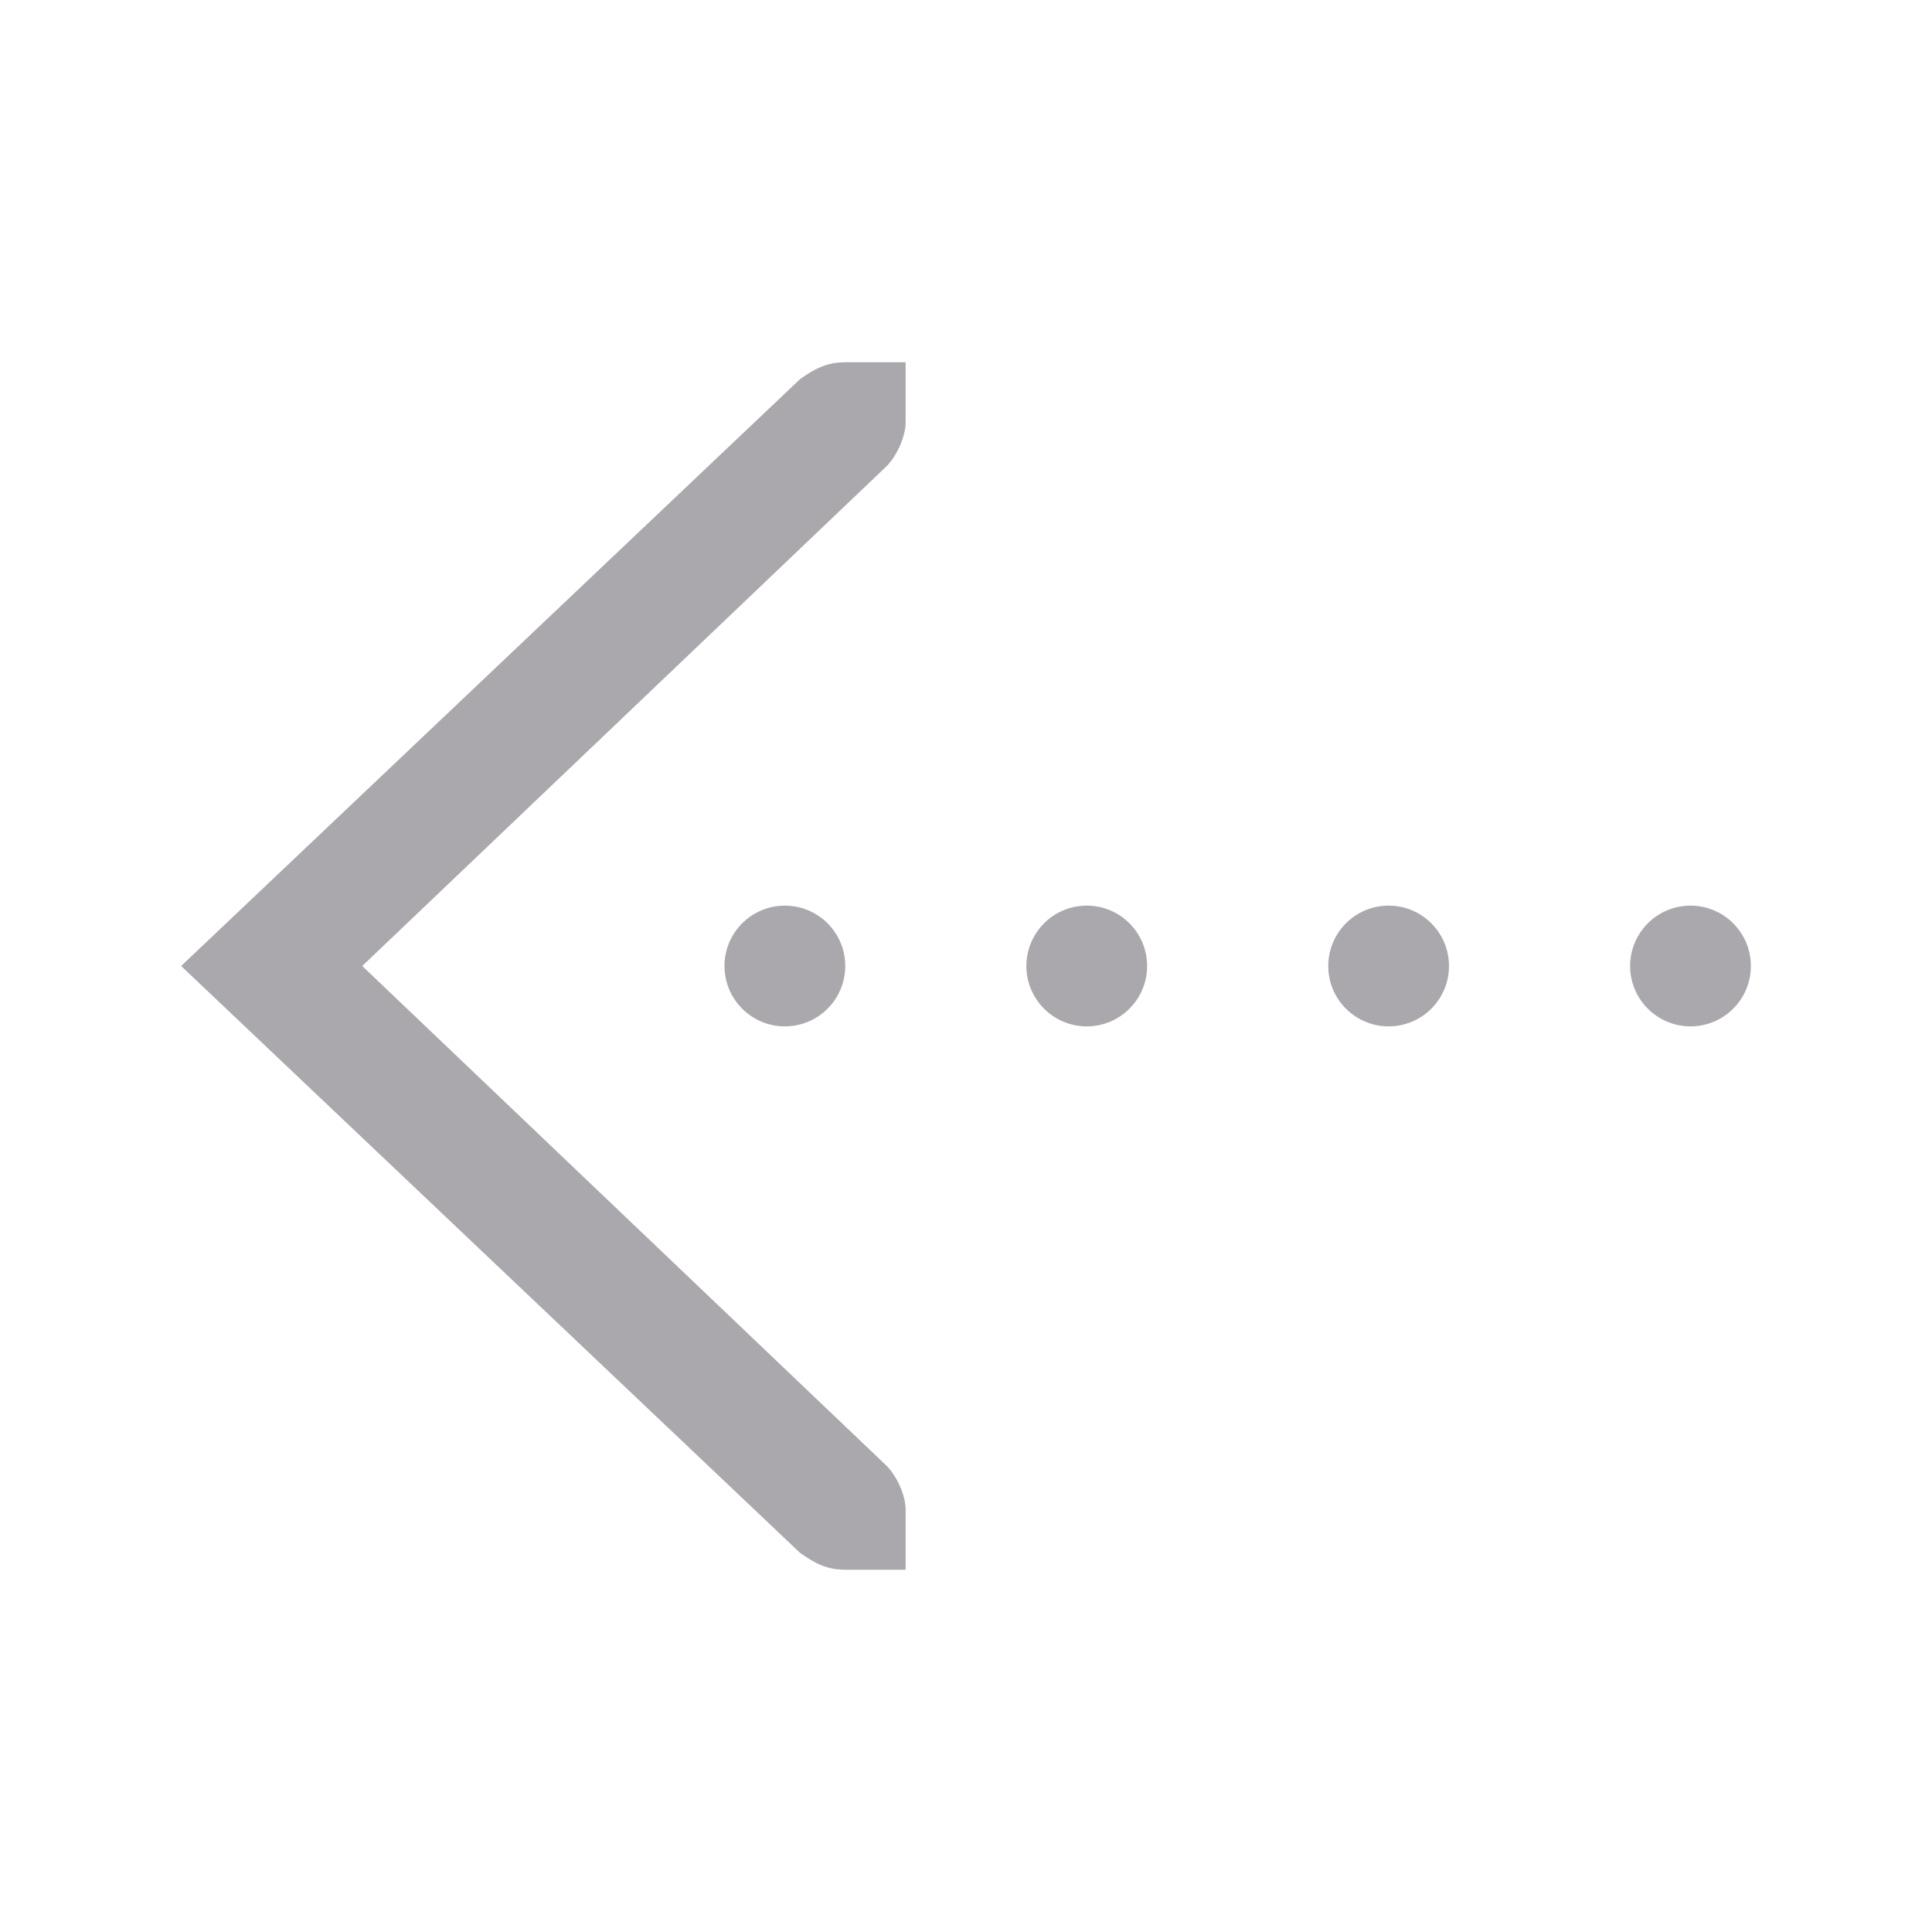
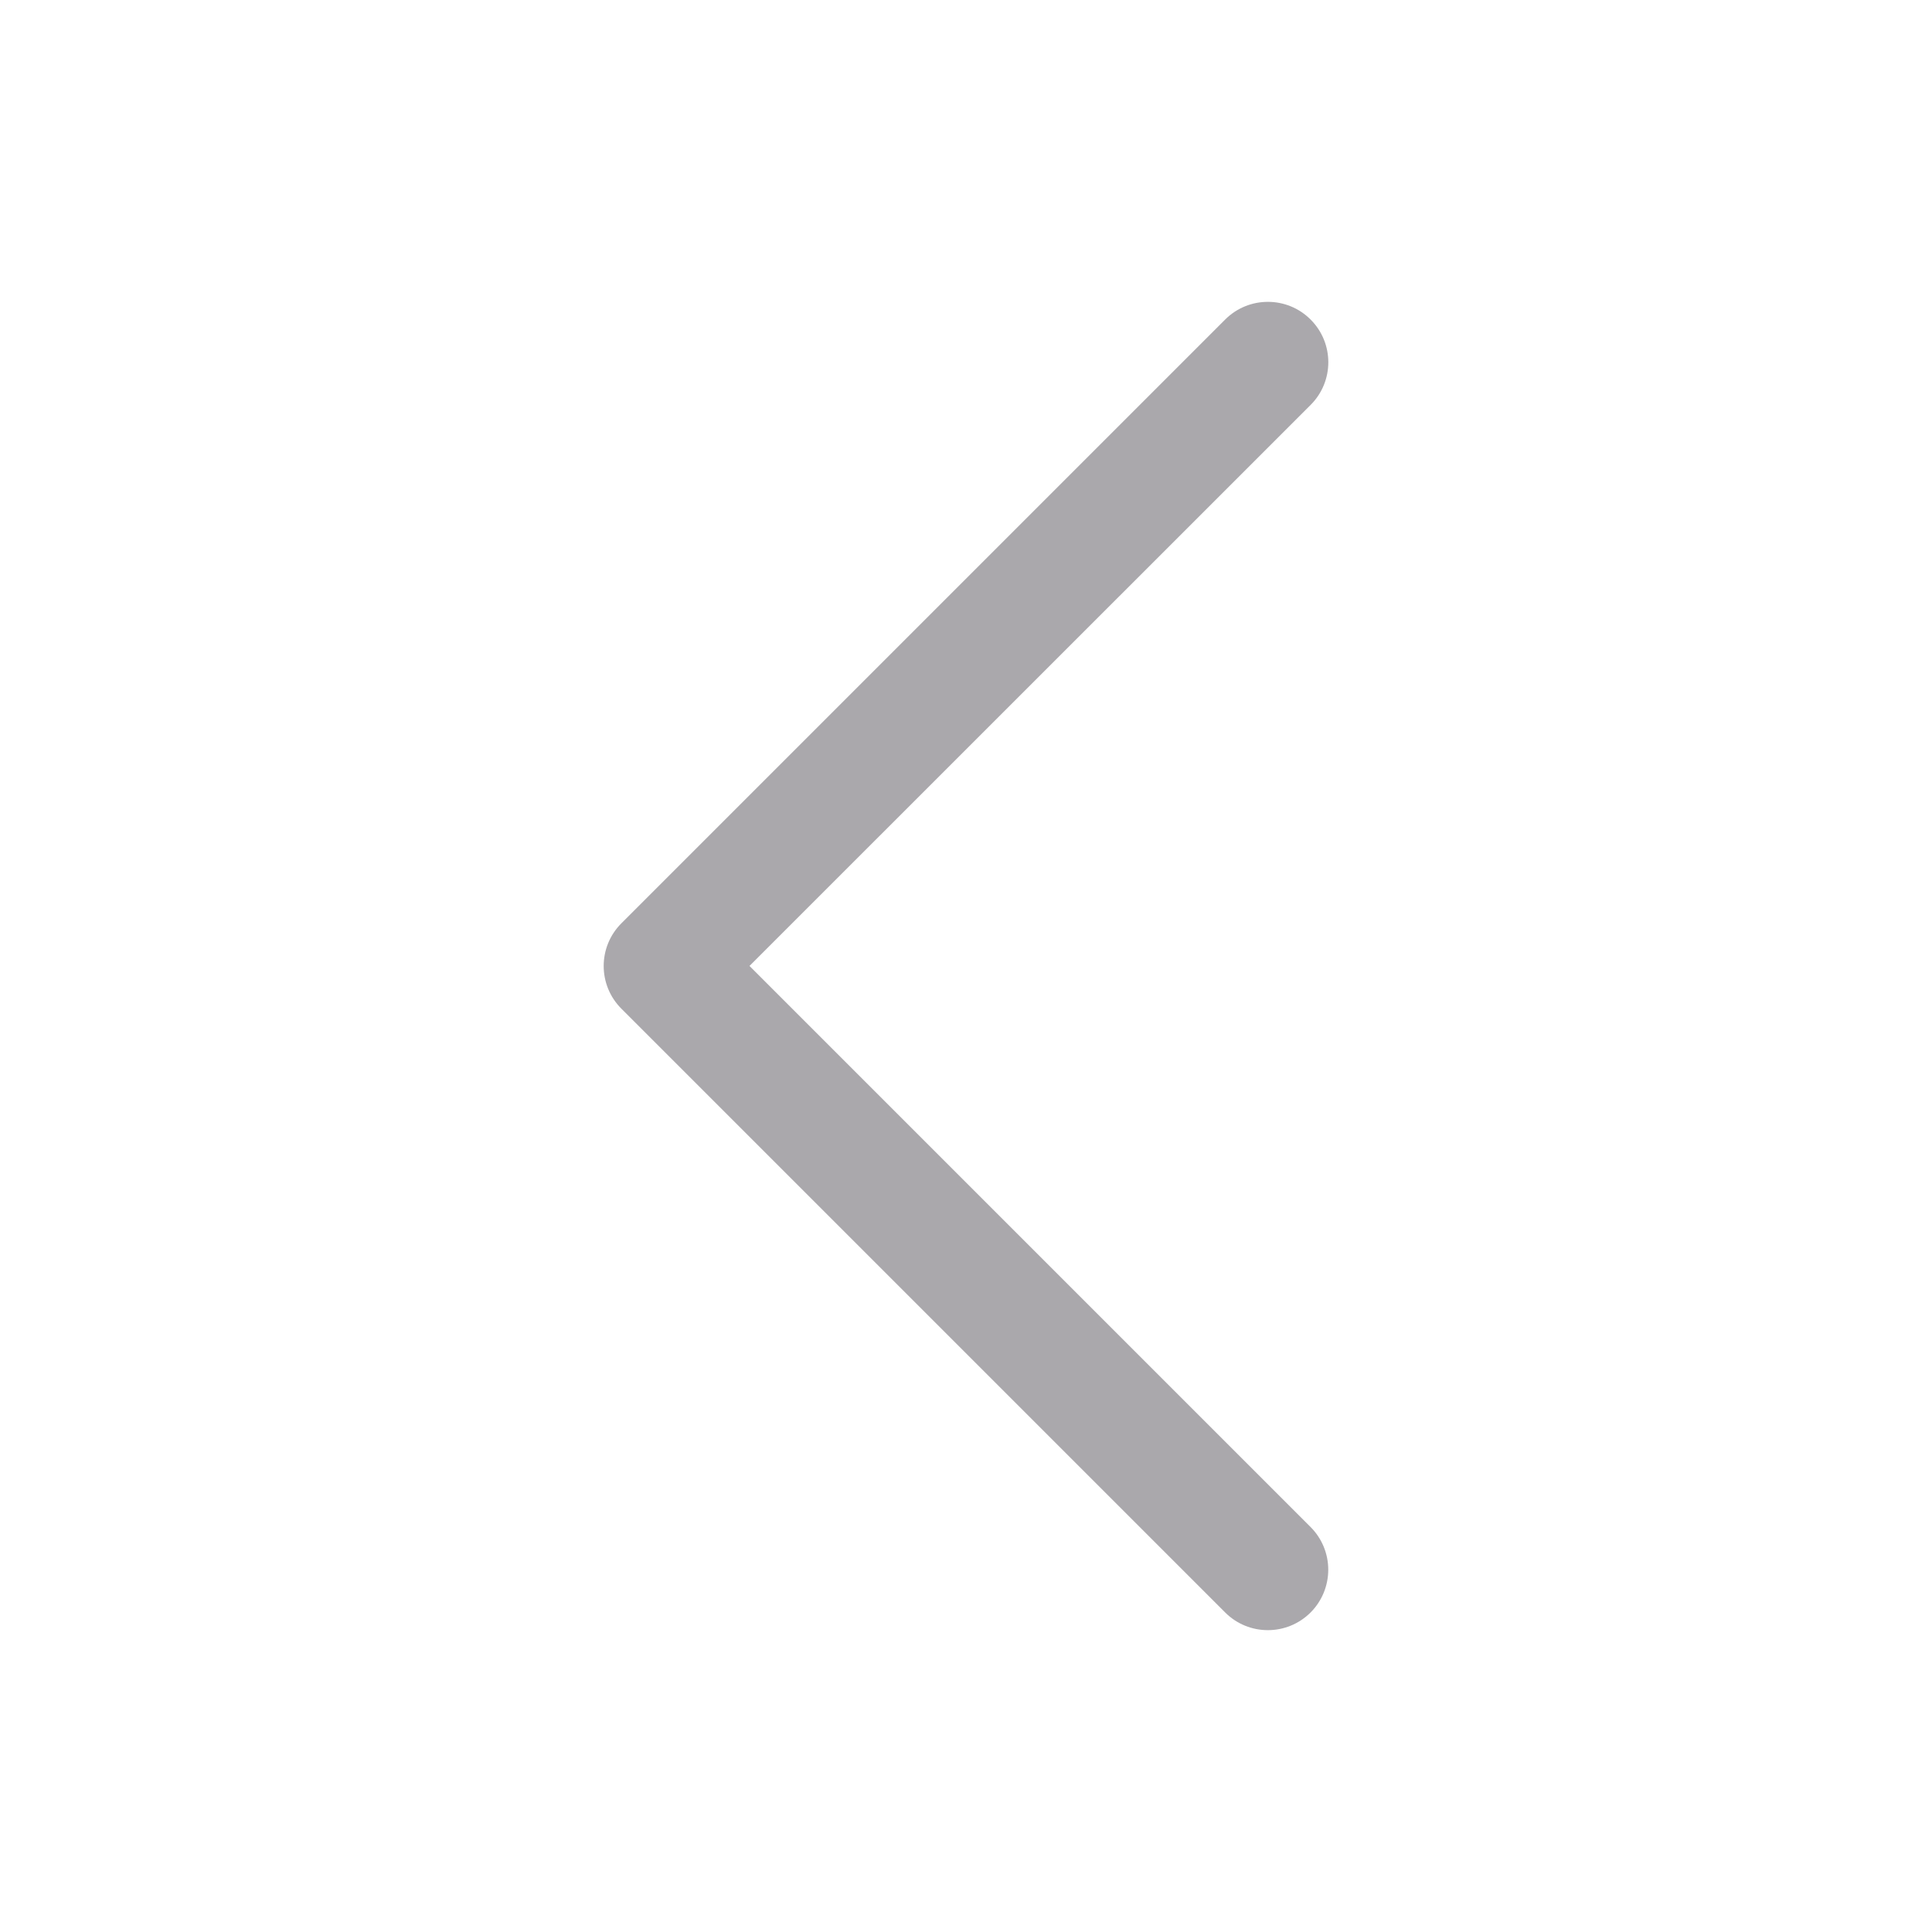
<svg xmlns="http://www.w3.org/2000/svg" height="32" viewBox="0 0 32 32" width="32">
-   <path d="m29 16a1 1 0 0 1 -1 1 1 1 0 0 1 -1-1 1 1 0 0 1 1-1 1 1 0 0 1 1 1zm-5 0a1 1 0 0 1 -1 1 1 1 0 0 1 -1-1 1 1 0 0 1 1-1 1 1 0 0 1 1 1zm-5 0a1 1 0 0 1 -1 1 1 1 0 0 1 -1-1 1 1 0 0 1 1-1 1 1 0 0 1 1 1zm-4 10h-.414-.586c-.309 0-.516-.113-.75-.281l-10.25-9.719 10.25-9.719c.234-.168.441-.281.75-.281h.586.414v1c0 .215-.13.528-.312.719l-8.688 8.281 8.688 8.281c.183.19.312.504.312.719zm-1-10a1 1 0 0 1 -1 1 1 1 0 0 1 -1-1 1 1 0 0 1 1-1 1 1 0 0 1 1 1z" fill="#aaa8ac" />
+   <path d="m22 25.999c0.0.266-.105.521-.293.709-.391.39-1.024.39-1.414 0l-10-10c-.392-.391-.392-1.025 0-1.416l10-10c.391-.39 1.024-.39 1.414 0 .392.391.392 1.025 0 1.416l-9.293 9.291 9.293 9.293c.188.188.293.442.293.707z" fill="#aaa8ac" />
</svg>
